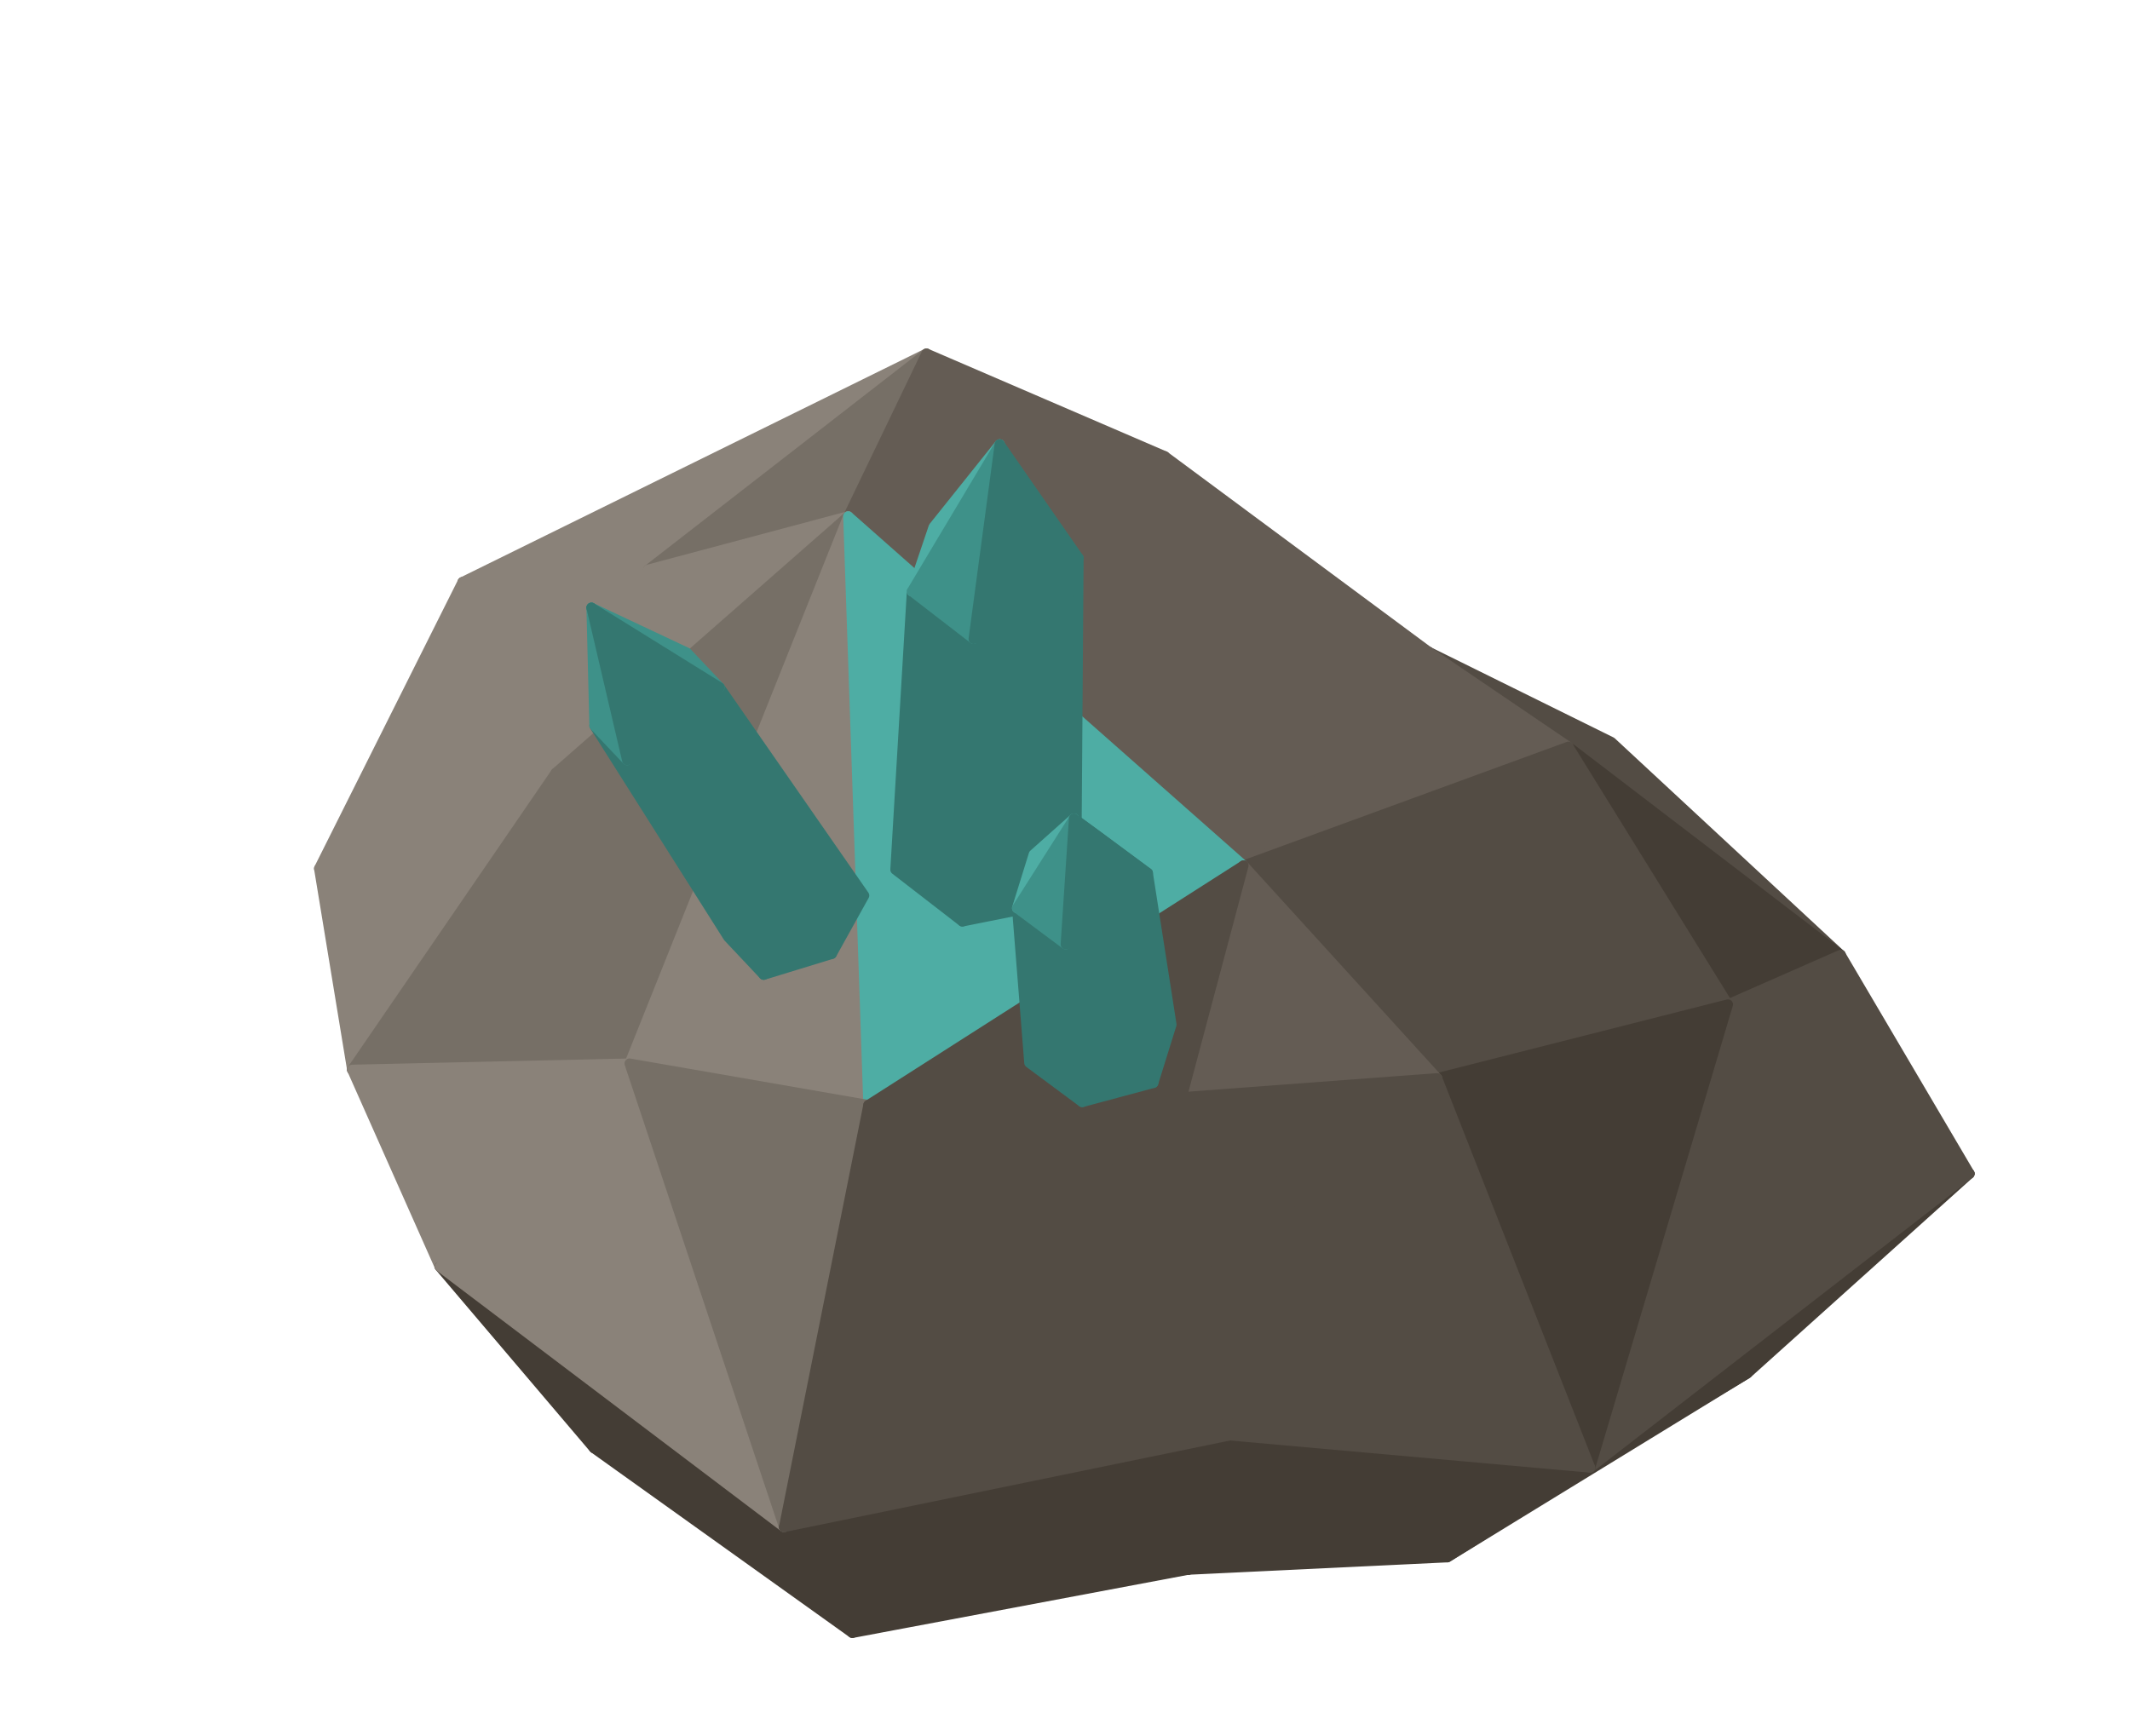
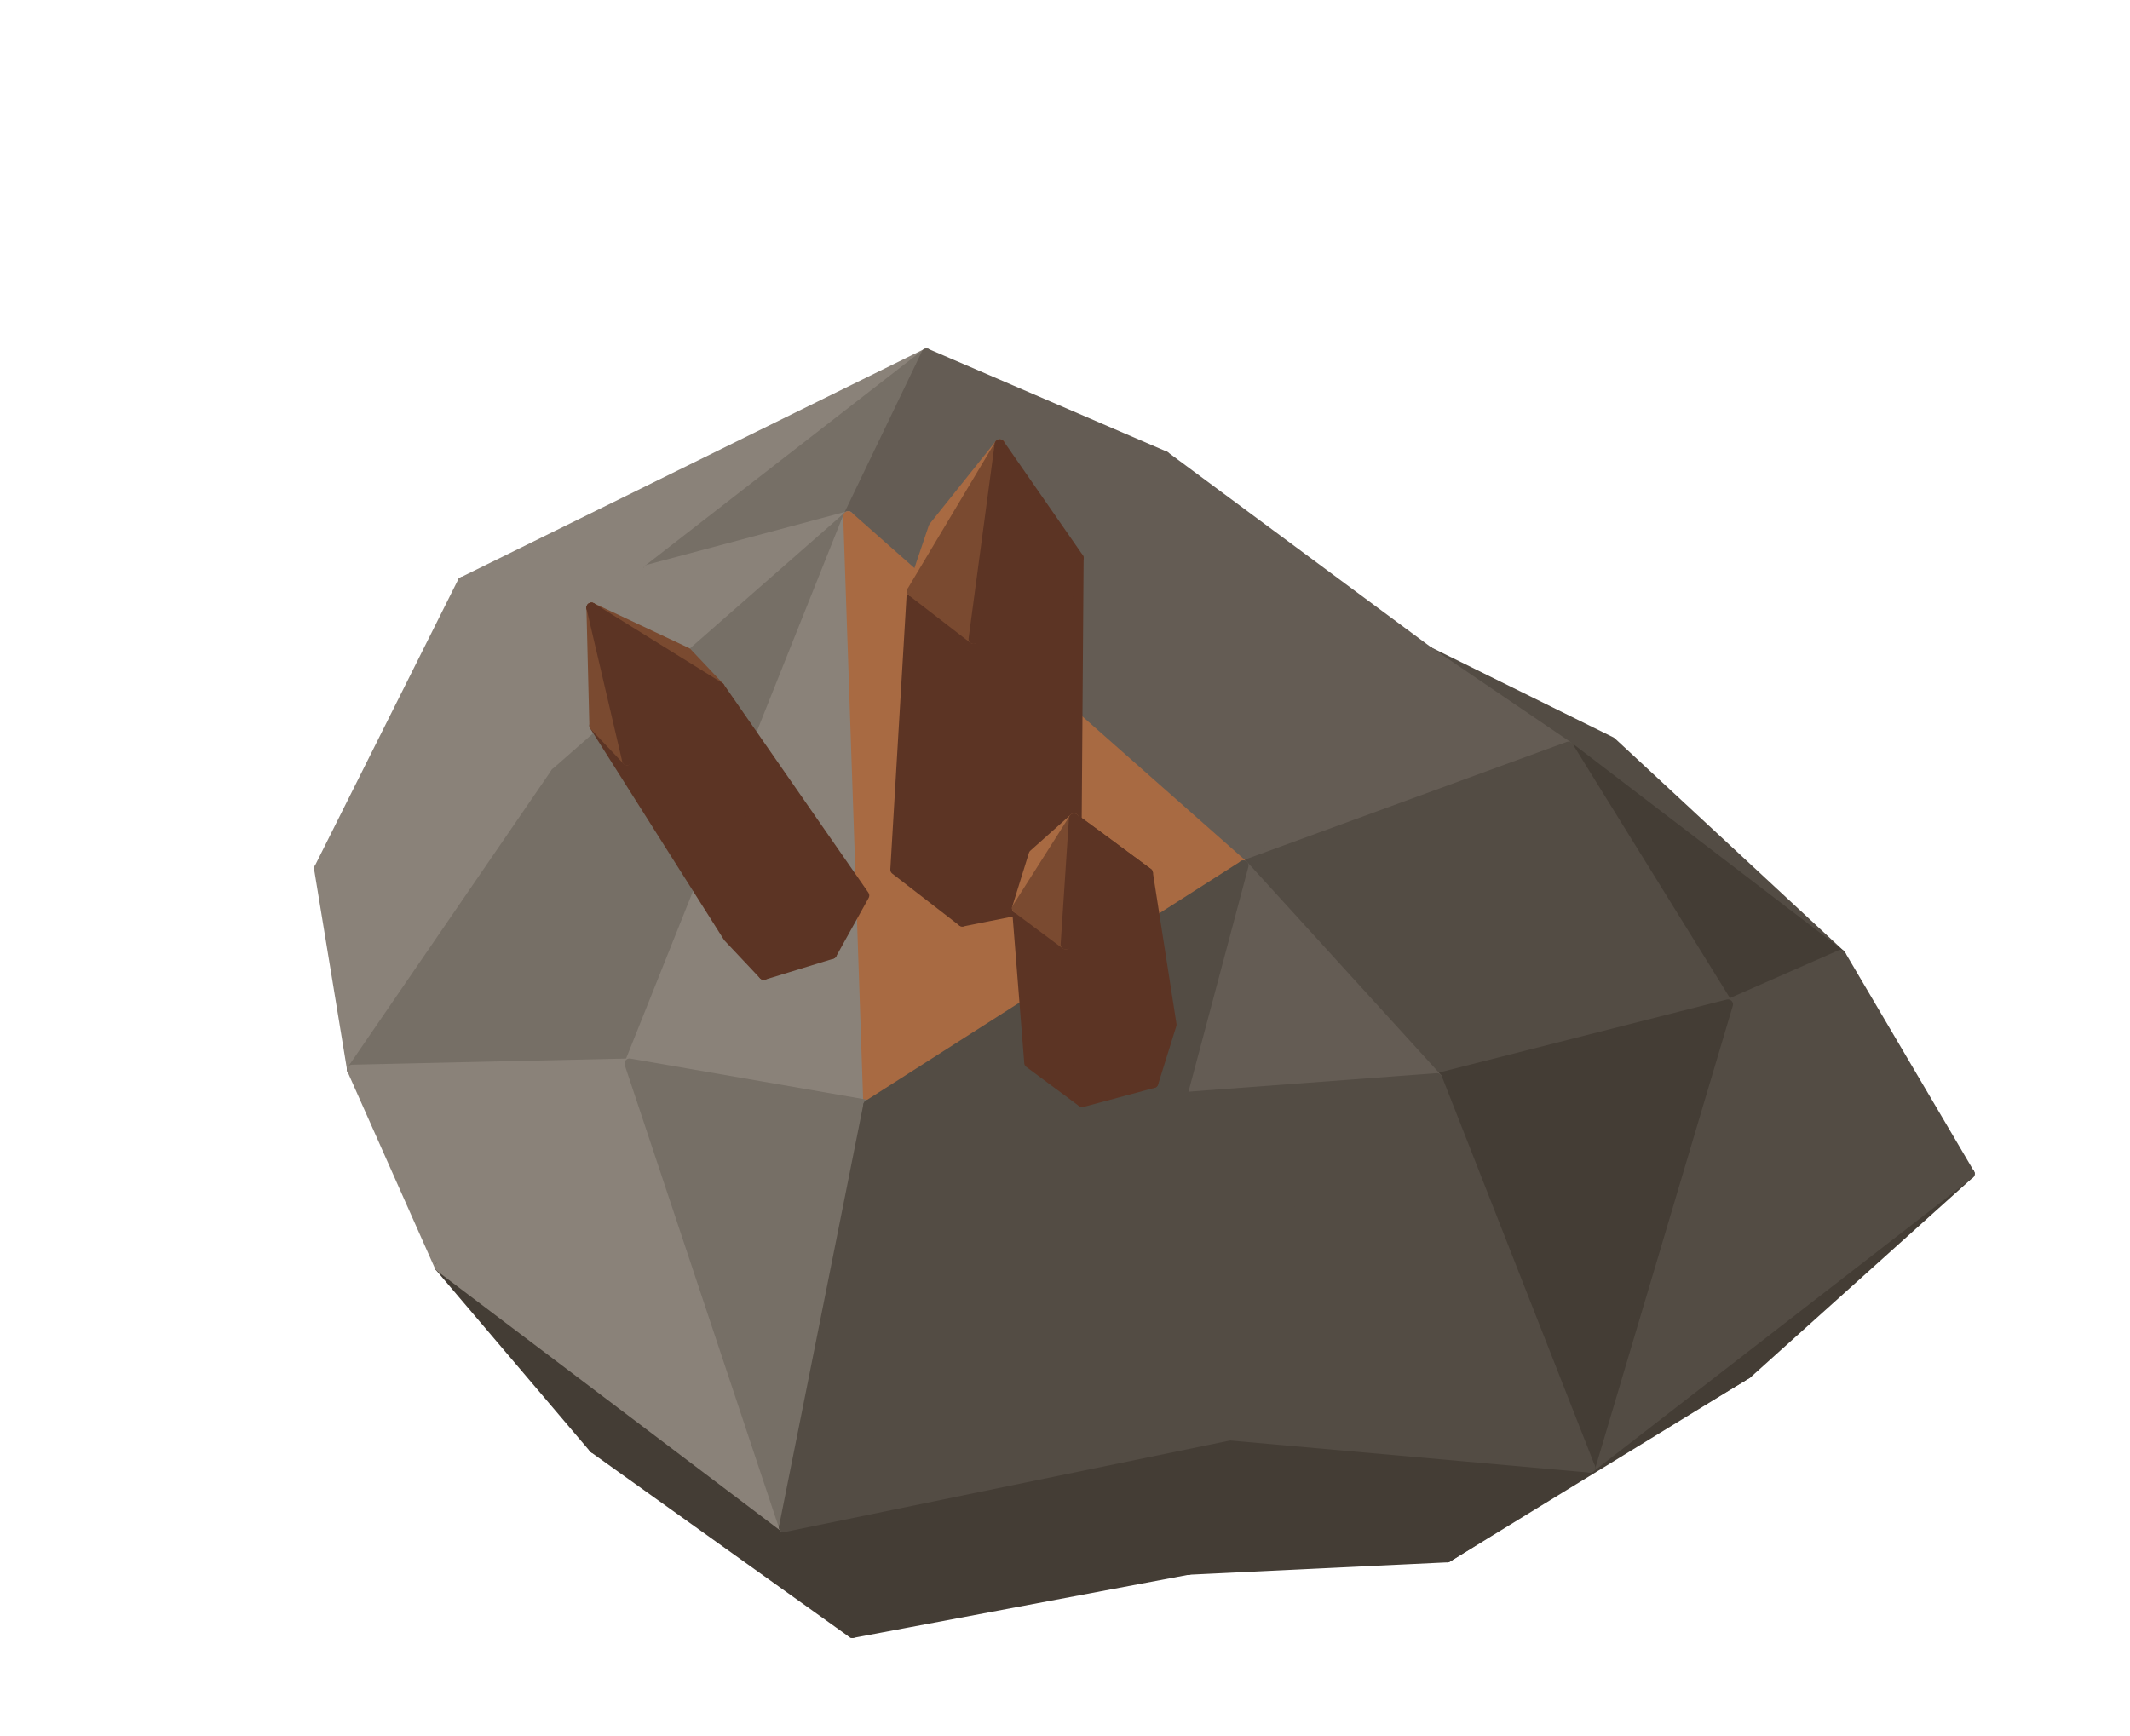
<svg xmlns="http://www.w3.org/2000/svg" width="111.125" height="90.562" viewBox="0 0 254 207">
  <polygon fill="#8A8279" stroke="#8A8279" stroke-width="1.2" stroke-linejoin="round" points="55.16,69.42 110.48,42.17 77.30,67.94" />
  <polygon fill="#8A8279" stroke="#8A8279" stroke-width="1.2" stroke-linejoin="round" points="55.16,69.42 77.30,67.94 66.27,92.18" />
  <polygon fill="#8A8279" stroke="#8A8279" stroke-width="1.2" stroke-linejoin="round" points="38.05,103.60 55.16,69.42 66.27,92.18" />
  <polygon fill="#766F66" stroke="#766F66" stroke-width="1.2" stroke-linejoin="round" points="77.30,67.94 110.48,42.17 101.15,61.58" />
  <polygon fill="#534C44" stroke="#534C44" stroke-width="1.2" stroke-linejoin="round" points="192.15,88.50 219.50,113.89 170.37,77.74" />
  <polygon fill="#645C54" stroke="#645C54" stroke-width="1.2" stroke-linejoin="round" points="110.48,42.17 138.89,54.41 101.15,61.58" />
  <polygon fill="#8A8279" stroke="#8A8279" stroke-width="1.2" stroke-linejoin="round" points="66.27,92.18 77.30,67.94 101.15,61.58" />
  <polygon fill="#8A8279" stroke="#8A8279" stroke-width="1.2" stroke-linejoin="round" points="41.99,127.59 38.05,103.60 66.27,92.18" />
  <polygon fill="#645C54" stroke="#645C54" stroke-width="1.2" stroke-linejoin="round" points="138.89,54.41 170.37,77.74 101.15,61.58" />
  <polygon fill="#766F66" stroke="#766F66" stroke-width="1.2" stroke-linejoin="round" points="41.99,127.59 66.27,92.18 69.00,93.88" />
  <polygon fill="#766F66" stroke="#766F66" stroke-width="1.2" stroke-linejoin="round" points="69.00,93.88 66.27,92.18 101.15,61.58" />
  <polygon fill="#443D35" stroke="#443D35" stroke-width="1.2" stroke-linejoin="round" points="219.50,113.89 206.06,119.80 187.03,89.06" />
  <polygon fill="#534C44" stroke="#534C44" stroke-width="1.2" stroke-linejoin="round" points="219.50,113.89 234.87,139.99 206.06,119.80" />
  <polygon fill="#645C54" stroke="#645C54" stroke-width="1.2" stroke-linejoin="round" points="170.37,77.74 148.29,103.23 101.15,61.58" />
  <polygon fill="#645C54" stroke="#645C54" stroke-width="1.2" stroke-linejoin="round" points="170.37,77.74 187.03,89.06 148.29,103.23" />
  <polygon fill="#766F66" stroke="#766F66" stroke-width="1.2" stroke-linejoin="round" points="41.99,127.59 69.00,93.88 75.07,126.85" />
  <polygon fill="#766F66" stroke="#766F66" stroke-width="1.2" stroke-linejoin="round" points="75.07,126.85 69.00,93.88 101.15,61.58" />
  <polygon fill="#8A8279" stroke="#8A8279" stroke-width="1.2" stroke-linejoin="round" points="52.43,151.08 41.99,127.59 75.07,126.85" />
  <polygon fill="#443D35" stroke="#443D35" stroke-width="1.2" stroke-linejoin="round" points="208.37,163.82 189.63,175.05 234.87,139.99" />
  <polygon fill="#443D35" stroke="#443D35" stroke-width="1.2" stroke-linejoin="round" points="208.37,163.82 172.59,185.75 189.63,175.05" />
  <polygon fill="#534C44" stroke="#534C44" stroke-width="1.2" stroke-linejoin="round" points="187.03,89.06 206.06,119.80 148.29,103.23" />
  <polygon fill="#534C44" stroke="#534C44" stroke-width="1.2" stroke-linejoin="round" points="234.87,139.99 189.63,175.05 206.06,119.80" />
  <polygon fill="#8A8279" stroke="#8A8279" stroke-width="1.2" stroke-linejoin="round" points="103.55,131.80 75.07,126.85 101.15,61.58" />
  <polygon fill="#443D35" stroke="#443D35" stroke-width="1.2" stroke-linejoin="round" points="172.59,185.75 141.69,187.23 189.63,175.05" />
  <polygon fill="#443D35" stroke="#443D35" stroke-width="1.2" stroke-linejoin="round" points="70.82,172.73 52.43,151.08 93.49,182.14" />
  <polygon fill="#443D35" stroke="#443D35" stroke-width="1.2" stroke-linejoin="round" points="101.64,194.77 70.82,172.73 93.49,182.14" />
-   <polygon fill="#4EADA4" stroke="#4EADA4" stroke-width="1.2" stroke-linejoin="round" points="103.55,131.80 101.15,61.58 148.29,103.23" />
+   <polygon fill="#A86A42" stroke="#A86A42" stroke-width="1.2" stroke-linejoin="round" points="103.55,131.80 101.15,61.58 148.29,103.23" />
  <polygon fill="#443D35" stroke="#443D35" stroke-width="1.2" stroke-linejoin="round" points="141.69,187.23 101.64,194.77 93.49,182.14" />
-   <polygon fill="#347770" stroke="#347770" stroke-width="1.2" stroke-linejoin="round" points="91.07,116.27 86.84,111.78 70.88,86.55 74.78,90.67" />
+   <polygon fill="#5C3424" stroke="#5C3424" stroke-width="1.2" stroke-linejoin="round" points="91.07,116.27 86.84,111.78 70.88,86.55 74.78,90.67" />
  <polygon fill="#534C44" stroke="#534C44" stroke-width="1.2" stroke-linejoin="round" points="206.06,119.80 171.38,128.60 148.29,103.23" />
  <polygon fill="#443D35" stroke="#443D35" stroke-width="1.2" stroke-linejoin="round" points="189.63,175.05 171.38,128.60 206.06,119.80" />
  <polygon fill="#8A8279" stroke="#8A8279" stroke-width="1.2" stroke-linejoin="round" points="93.49,182.14 52.43,151.08 75.07,126.85" />
  <polygon fill="#443D35" stroke="#443D35" stroke-width="1.2" stroke-linejoin="round" points="141.69,187.23 146.65,171.21 189.63,175.05" />
-   <polygon fill="#347770" stroke="#347770" stroke-width="1.2" stroke-linejoin="round" points="103.06,106.81 99.19,113.78 82.24,88.38 85.81,81.97" />
-   <polygon fill="#347770" stroke="#347770" stroke-width="1.2" stroke-linejoin="round" points="99.19,113.78 91.07,116.27 74.78,90.67 82.24,88.38" />
+   <polygon fill="#5C3424" stroke="#5C3424" stroke-width="1.2" stroke-linejoin="round" points="103.06,106.81 99.19,113.78 82.24,88.38 85.81,81.97" />
+   <polygon fill="#5C3424" stroke="#5C3424" stroke-width="1.2" stroke-linejoin="round" points="99.19,113.78 91.07,116.27 74.78,90.67 82.24,88.38" />
  <polygon fill="#443D35" stroke="#443D35" stroke-width="1.2" stroke-linejoin="round" points="141.69,187.23 93.49,182.14 146.65,171.21" />
-   <polygon fill="#347770" stroke="#347770" stroke-width="1.2" stroke-linejoin="round" points="128.38,99.40 125.57,107.74 126.04,74.22 128.62,66.55" />
+   <polygon fill="#5C3424" stroke="#5C3424" stroke-width="1.2" stroke-linejoin="round" points="128.38,99.40 125.57,107.74 126.04,74.22 128.62,66.55" />
  <polygon fill="#645C54" stroke="#645C54" stroke-width="1.2" stroke-linejoin="round" points="171.38,128.60 140.93,130.87 148.29,103.23" />
  <polygon fill="#534C44" stroke="#534C44" stroke-width="1.2" stroke-linejoin="round" points="189.63,175.05 140.93,130.87 171.38,128.60" />
  <polygon fill="#766F66" stroke="#766F66" stroke-width="1.2" stroke-linejoin="round" points="93.49,182.14 75.07,126.85 103.55,131.80" />
  <polygon fill="#534C44" stroke="#534C44" stroke-width="1.2" stroke-linejoin="round" points="189.63,175.05 146.65,171.21 140.93,130.87" />
-   <polygon fill="#347770" stroke="#347770" stroke-width="1.2" stroke-linejoin="round" points="114.76,109.91 106.77,103.73 108.74,70.53 116.10,76.21" />
+   <polygon fill="#5C3424" stroke="#5C3424" stroke-width="1.2" stroke-linejoin="round" points="114.76,109.91 106.77,103.73 108.74,70.53 116.10,76.21" />
  <polygon fill="#534C44" stroke="#534C44" stroke-width="1.2" stroke-linejoin="round" points="140.93,130.87 103.55,131.80 148.29,103.23" />
-   <polygon fill="#347770" stroke="#347770" stroke-width="1.2" stroke-linejoin="round" points="125.57,107.74 114.76,109.91 116.10,76.21 126.04,74.22" />
-   <polygon fill="#3E9189" stroke="#3E9189" stroke-width="1.2" stroke-linejoin="round" points="81.91,77.84 85.81,81.97 70.53,72.48" />
-   <polygon fill="#3E9189" stroke="#3E9189" stroke-width="1.2" stroke-linejoin="round" points="74.78,90.67 70.88,86.55 70.53,72.48" />
+   <polygon fill="#5C3424" stroke="#5C3424" stroke-width="1.2" stroke-linejoin="round" points="125.57,107.74 114.76,109.91 116.10,76.21 126.04,74.22" />
+   <polygon fill="#7A4A30" stroke="#7A4A30" stroke-width="1.2" stroke-linejoin="round" points="81.91,77.84 85.81,81.97 70.53,72.48" />
+   <polygon fill="#7A4A30" stroke="#7A4A30" stroke-width="1.2" stroke-linejoin="round" points="74.78,90.67 70.88,86.55 70.53,72.48" />
  <polygon fill="#534C44" stroke="#534C44" stroke-width="1.2" stroke-linejoin="round" points="146.65,171.21 93.49,182.14 140.93,130.87" />
-   <polygon fill="#347770" stroke="#347770" stroke-width="1.2" stroke-linejoin="round" points="85.81,81.97 82.24,88.38 70.53,72.48" />
-   <polygon fill="#347770" stroke="#347770" stroke-width="1.2" stroke-linejoin="round" points="82.24,88.38 74.78,90.67 70.53,72.48" />
+   <polygon fill="#5C3424" stroke="#5C3424" stroke-width="1.2" stroke-linejoin="round" points="85.81,81.97 82.24,88.38 70.53,72.48" />
+   <polygon fill="#5C3424" stroke="#5C3424" stroke-width="1.2" stroke-linejoin="round" points="82.24,88.38 74.78,90.67 70.53,72.48" />
  <polygon fill="#534C44" stroke="#534C44" stroke-width="1.2" stroke-linejoin="round" points="93.49,182.14 103.55,131.80 140.93,130.87" />
-   <polygon fill="#347770" stroke="#347770" stroke-width="1.2" stroke-linejoin="round" points="139.70,122.21 137.53,129.17 134.89,110.54 136.88,104.13" />
-   <polygon fill="#347770" stroke="#347770" stroke-width="1.2" stroke-linejoin="round" points="129.05,131.45 122.74,126.77 121.28,108.32 127.08,112.64" />
-   <polygon fill="#347770" stroke="#347770" stroke-width="1.2" stroke-linejoin="round" points="137.53,129.17 129.05,131.45 127.08,112.64 134.89,110.54" />
-   <polygon fill="#4EADA4" stroke="#4EADA4" stroke-width="1.2" stroke-linejoin="round" points="108.74,70.53 111.33,62.86 119.21,53.00" />
-   <polygon fill="#347770" stroke="#347770" stroke-width="1.2" stroke-linejoin="round" points="128.62,66.55 126.04,74.22 119.21,53.00" />
-   <polygon fill="#347770" stroke="#347770" stroke-width="1.2" stroke-linejoin="round" points="131.07,99.82 136.88,104.13 128.07,97.63" />
-   <polygon fill="#3E9189" stroke="#3E9189" stroke-width="1.2" stroke-linejoin="round" points="116.10,76.21 108.74,70.53 119.21,53.00" />
-   <polygon fill="#4EADA4" stroke="#4EADA4" stroke-width="1.2" stroke-linejoin="round" points="121.28,108.32 123.27,101.91 128.07,97.63" />
-   <polygon fill="#347770" stroke="#347770" stroke-width="1.2" stroke-linejoin="round" points="126.04,74.22 116.10,76.21 119.21,53.00" />
-   <polygon fill="#347770" stroke="#347770" stroke-width="1.2" stroke-linejoin="round" points="136.88,104.13 134.89,110.54 128.07,97.63" />
-   <polygon fill="#3E9189" stroke="#3E9189" stroke-width="1.2" stroke-linejoin="round" points="127.08,112.64 121.28,108.32 128.07,97.63" />
-   <polygon fill="#347770" stroke="#347770" stroke-width="1.2" stroke-linejoin="round" points="134.89,110.54 127.08,112.64 128.07,97.63" />
+   <polygon fill="#5C3424" stroke="#5C3424" stroke-width="1.2" stroke-linejoin="round" points="139.70,122.21 137.53,129.17 134.89,110.54 136.88,104.13" />
+   <polygon fill="#5C3424" stroke="#5C3424" stroke-width="1.2" stroke-linejoin="round" points="129.05,131.45 122.74,126.77 121.28,108.32 127.08,112.64" />
+   <polygon fill="#5C3424" stroke="#5C3424" stroke-width="1.2" stroke-linejoin="round" points="137.53,129.17 129.05,131.45 127.08,112.64 134.89,110.54" />
+   <polygon fill="#A86A42" stroke="#A86A42" stroke-width="1.2" stroke-linejoin="round" points="108.74,70.53 111.33,62.86 119.21,53.00" />
+   <polygon fill="#5C3424" stroke="#5C3424" stroke-width="1.2" stroke-linejoin="round" points="128.62,66.55 126.04,74.22 119.21,53.00" />
+   <polygon fill="#5C3424" stroke="#5C3424" stroke-width="1.2" stroke-linejoin="round" points="131.07,99.82 136.88,104.13 128.07,97.63" />
+   <polygon fill="#7A4A30" stroke="#7A4A30" stroke-width="1.2" stroke-linejoin="round" points="116.10,76.21 108.74,70.53 119.21,53.00" />
+   <polygon fill="#A86A42" stroke="#A86A42" stroke-width="1.2" stroke-linejoin="round" points="121.28,108.32 123.27,101.91 128.07,97.63" />
+   <polygon fill="#5C3424" stroke="#5C3424" stroke-width="1.2" stroke-linejoin="round" points="126.04,74.22 116.10,76.21 119.21,53.00" />
+   <polygon fill="#5C3424" stroke="#5C3424" stroke-width="1.2" stroke-linejoin="round" points="136.88,104.13 134.89,110.54 128.07,97.63" />
+   <polygon fill="#7A4A30" stroke="#7A4A30" stroke-width="1.2" stroke-linejoin="round" points="127.08,112.64 121.28,108.32 128.07,97.63" />
+   <polygon fill="#5C3424" stroke="#5C3424" stroke-width="1.2" stroke-linejoin="round" points="134.89,110.54 127.08,112.64 128.07,97.63" />
</svg>
